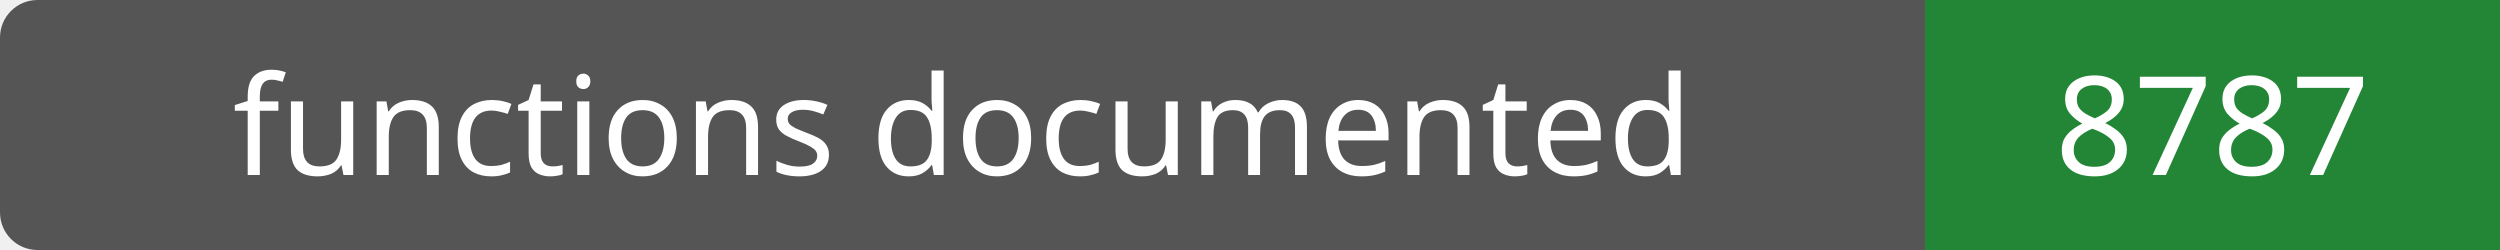
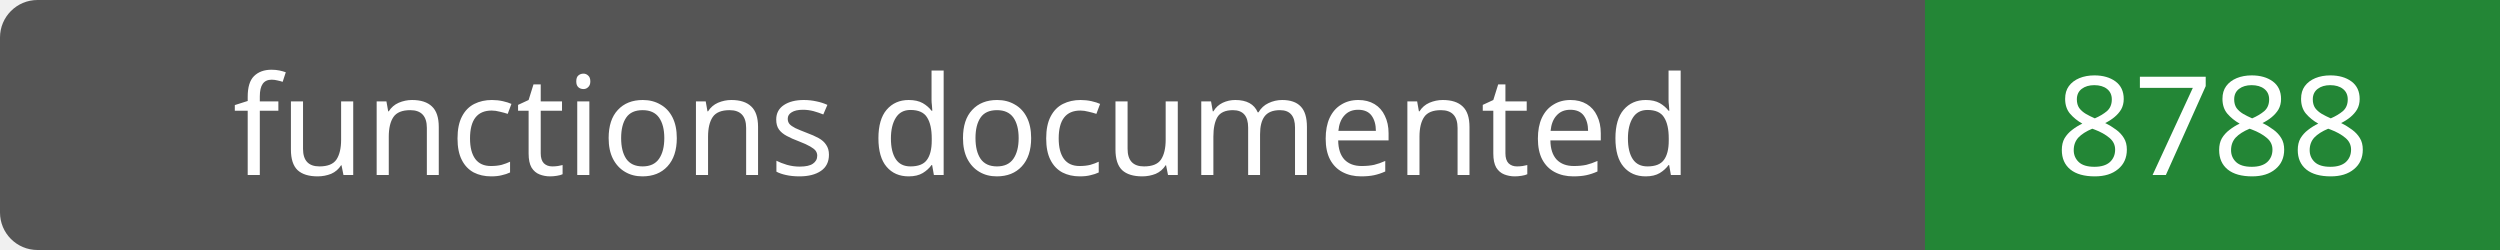
- <svg xmlns="http://www.w3.org/2000/svg" width="200" height="20" role="img" aria-label="functions documented: 8787">
+ <svg xmlns="http://www.w3.org/2000/svg" width="200" height="20" role="img" aria-label="functions documented: 8788">
  <rect width="200" height="20" rx="3" fill="#555" />
  <path fill="#238636" d="M154 0h46v20H154z" />
  <g fill="#fff" text-anchor="middle" font-family="Verdana,sans-serif" font-size="11">
    <text x="77.0" y="14">functions documented</text>
-     <text x="177.0" y="14">8787</text>
+     <text x="177.0" y="14">8788</text>
  </g>
</svg>
